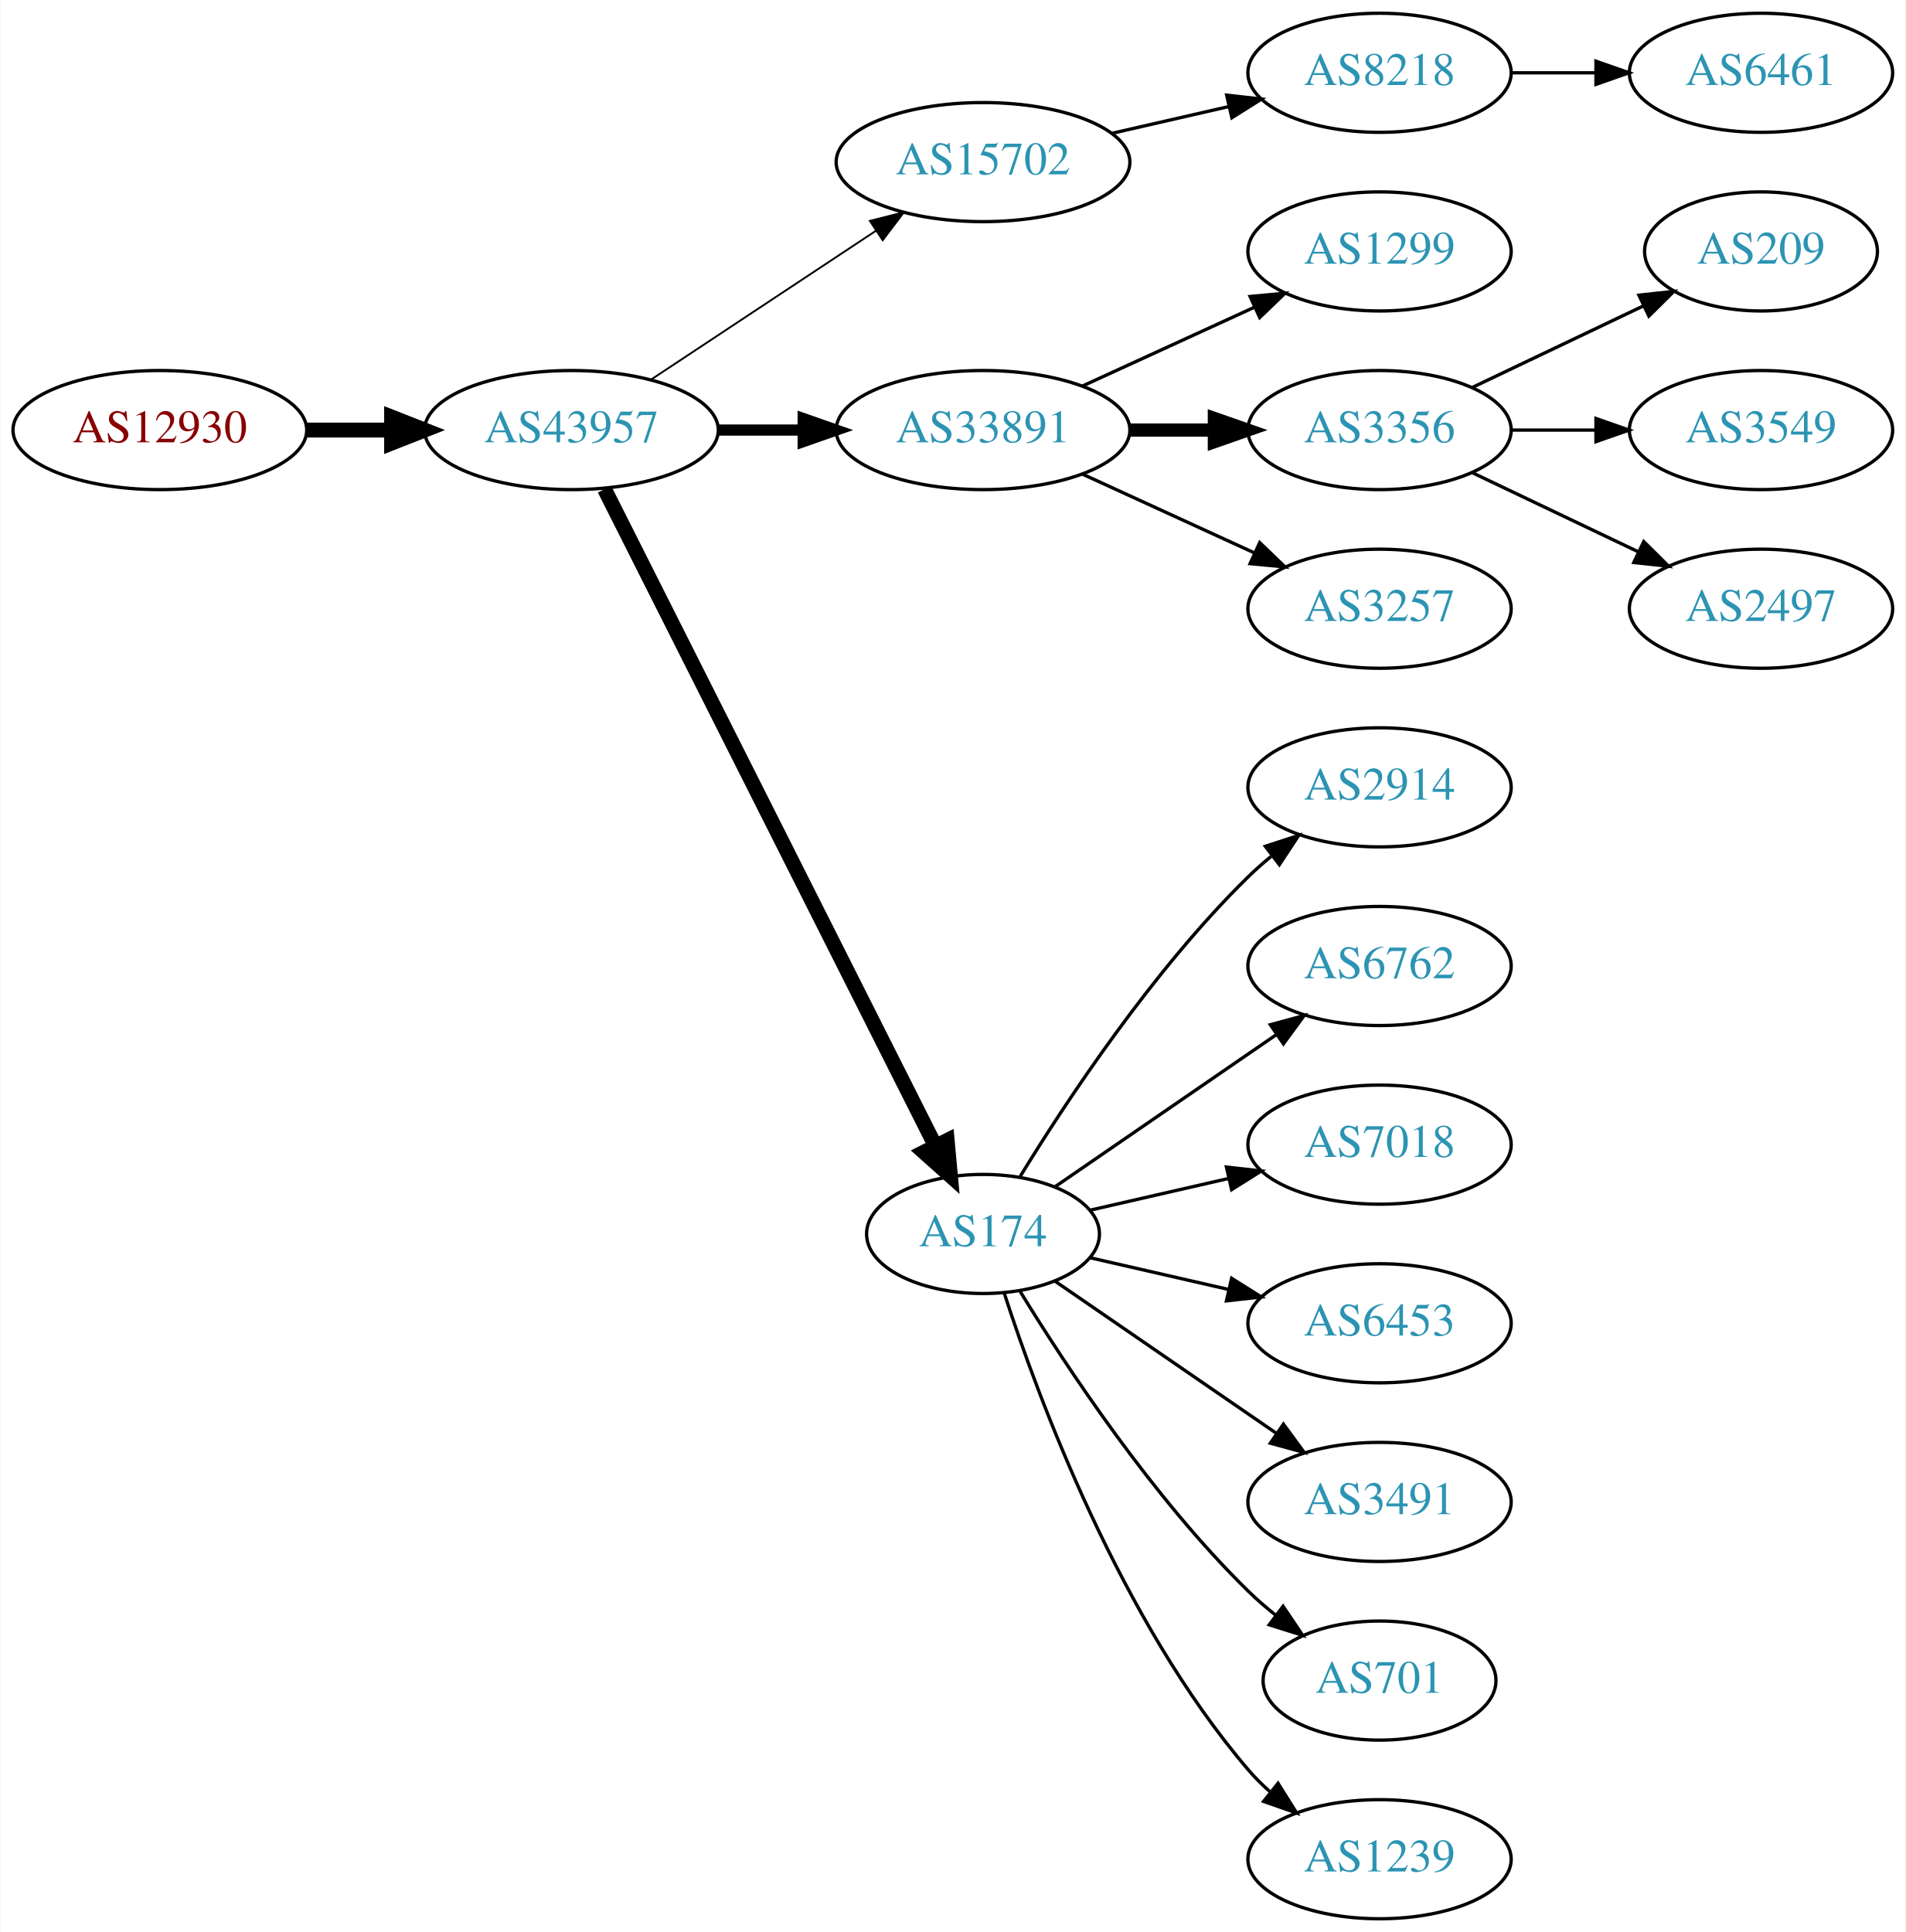
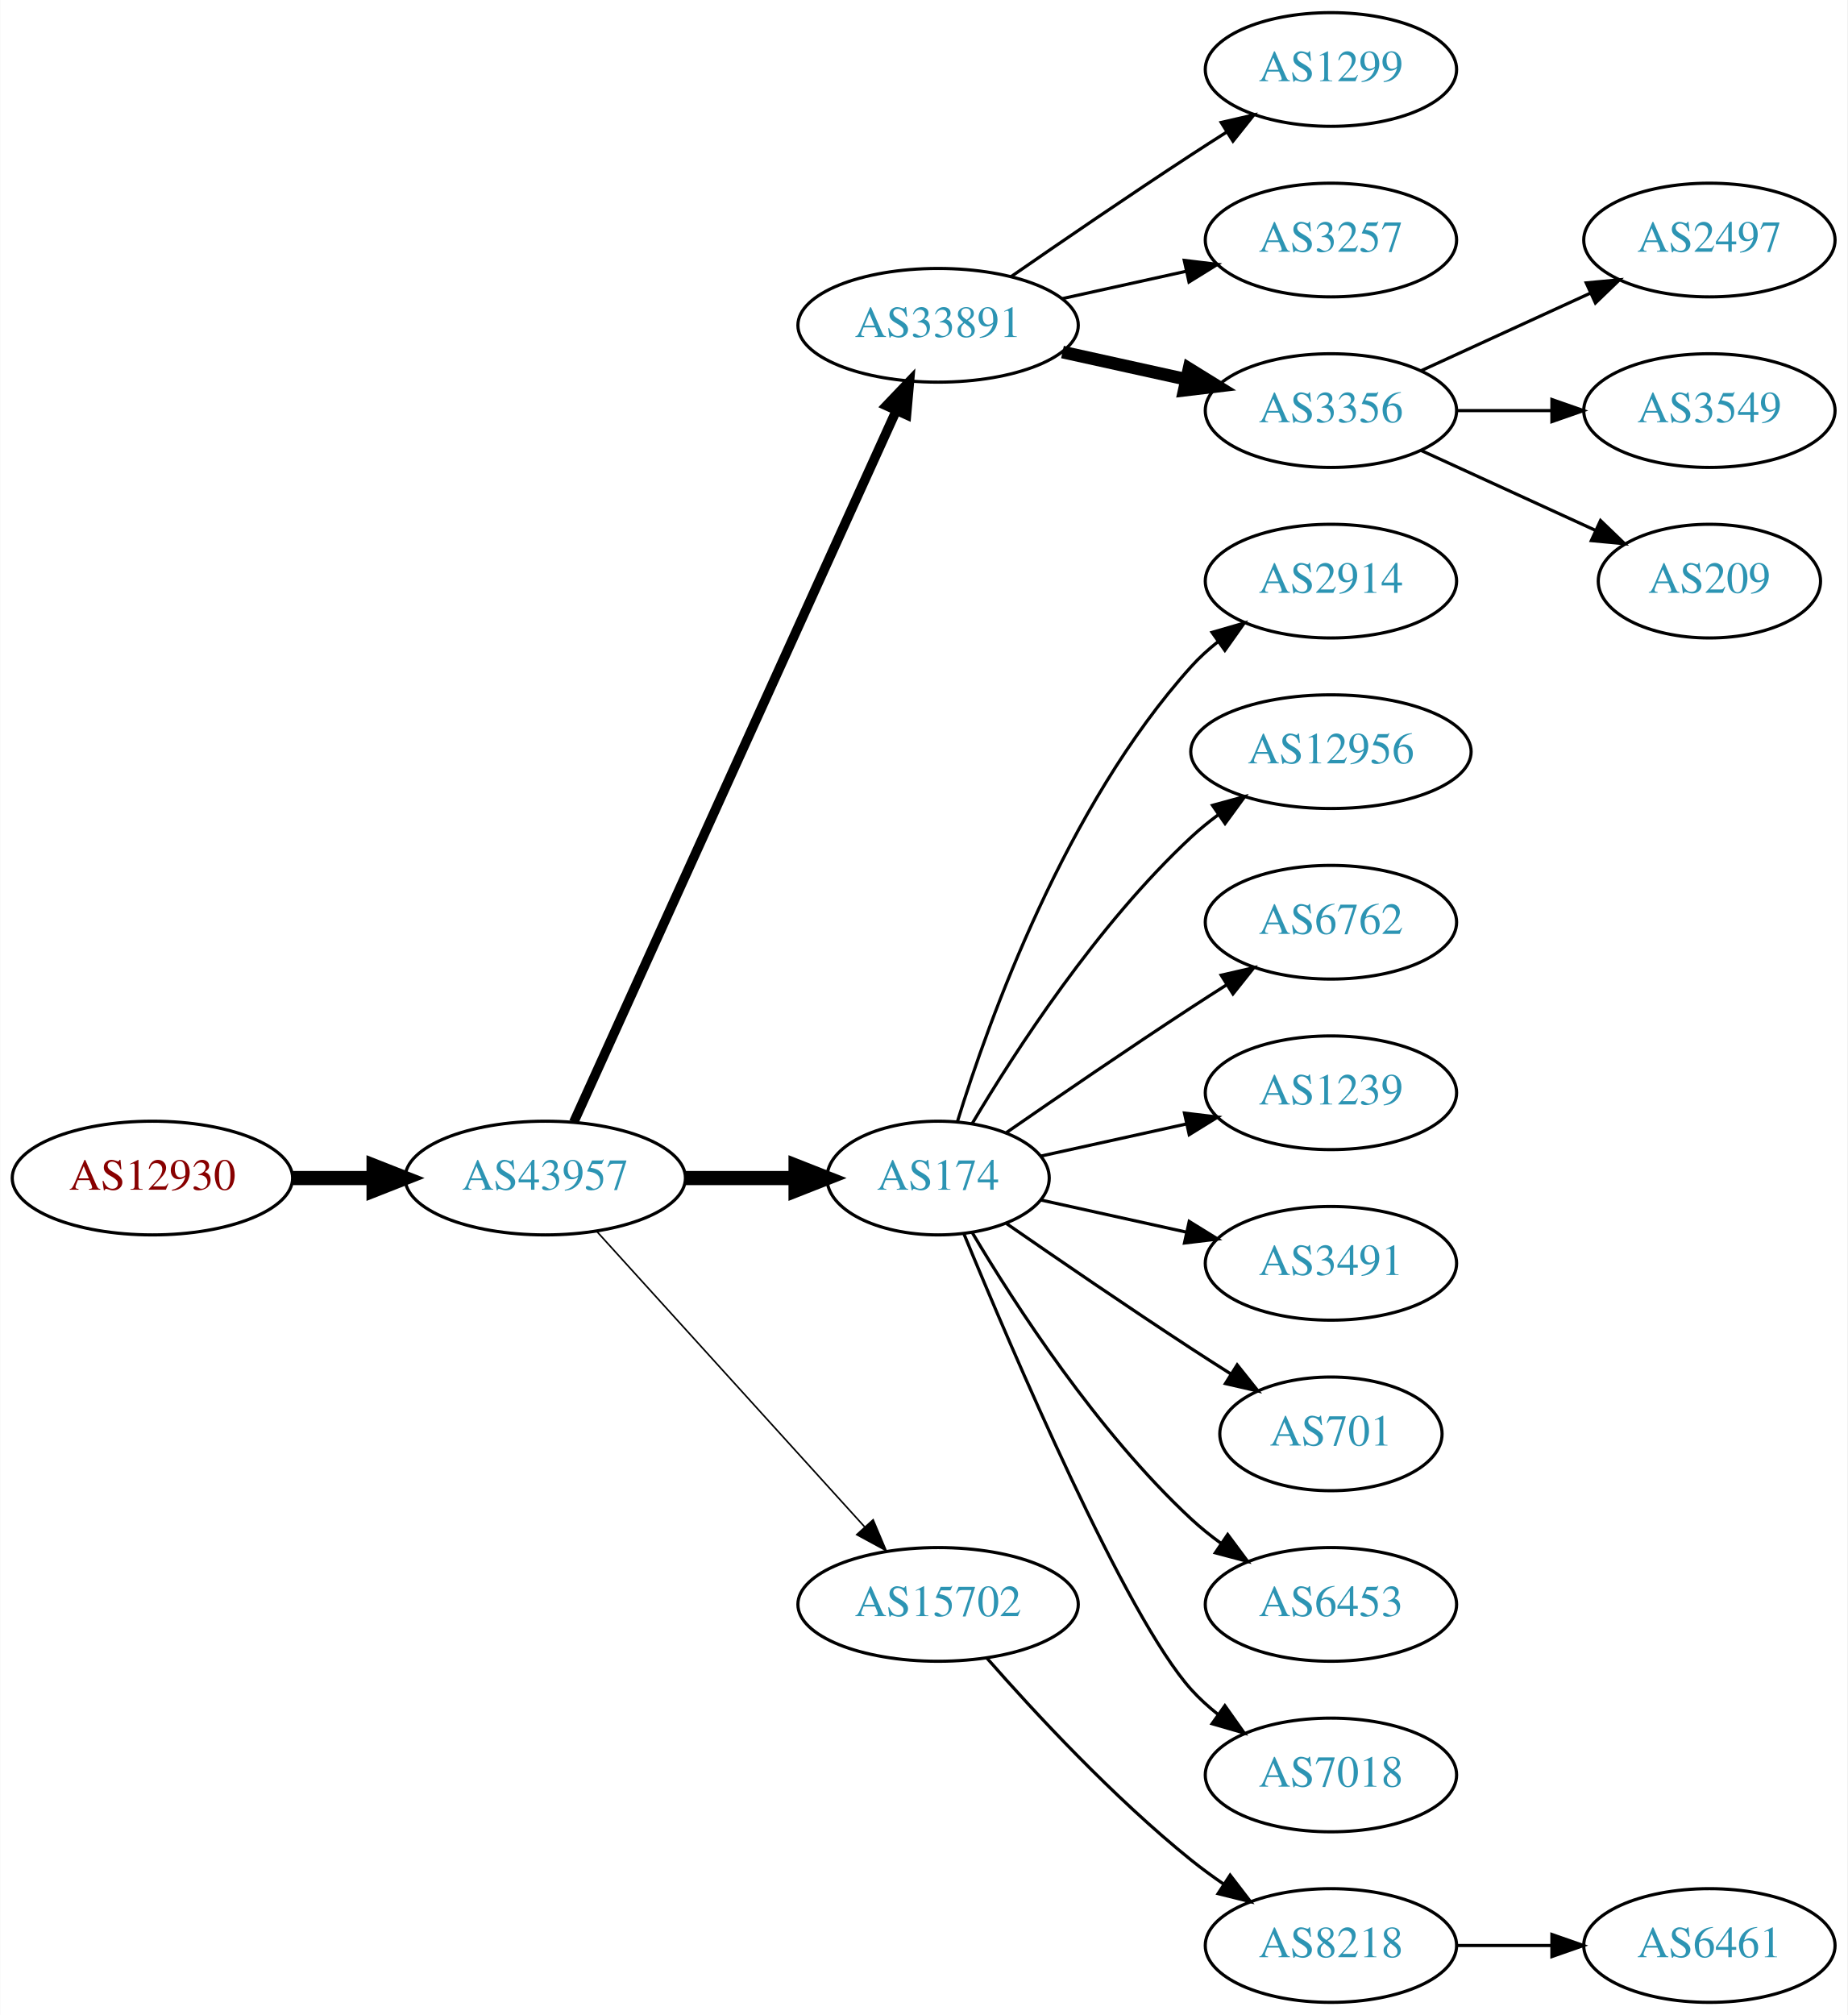
- <svg xmlns="http://www.w3.org/2000/svg" xmlns:xlink="http://www.w3.org/1999/xlink" width="576pt" height="584pt" viewBox="0.00 0.00 575.76 584.00">
-   <g id="graph0" class="graph" transform="scale(1 1) rotate(0) translate(4 580)">
-     <polygon fill="white" stroke="none" points="-4,4 -4,-580 571.762,-580 571.762,4 -4,4" />
+ <svg xmlns="http://www.w3.org/2000/svg" xmlns:xlink="http://www.w3.org/1999/xlink" width="585pt" height="638pt" viewBox="0.00 0.00 584.86 638.00">
+   <g id="graph0" class="graph" transform="scale(1 1) rotate(0) translate(4 634)">
+     <polygon fill="white" stroke="none" points="-4,4 -4,-634 580.862,-634 580.862,4 -4,4" />
    <g id="node1" class="node">
      <g id="a_node1">
        <a xlink:href="/asn/12930" xlink:title="AS12930 ~ card complete Service Bank AG [AT]">
-           <ellipse fill="#ffffff" stroke="black" cx="44.196" cy="-450" rx="44.393" ry="18" />
-           <text text-anchor="middle" x="44.196" y="-446.3" font-family="Times,serif" font-size="14.00" fill="#880000">AS12930</text>
+           <ellipse fill="#ffffff" stroke="black" cx="44.196" cy="-261" rx="44.393" ry="18" />
+           <text text-anchor="middle" x="44.196" y="-257.3" font-family="Times,serif" font-size="14.00" fill="#880000">AS12930</text>
        </a>
      </g>
    </g>
    <g id="node2" class="node">
      <g id="a_node2">
        <a xlink:href="/asn/43957" xlink:title="AS43957 ~ WNT Telecommunication GmbH [AT]">
-           <ellipse fill="#ffffff" stroke="black" cx="168.588" cy="-450" rx="44.393" ry="18" />
-           <text text-anchor="middle" x="168.588" y="-446.3" font-family="Times,serif" font-size="14.00" fill="#2c94b3">AS43957</text>
+           <ellipse fill="#ffffff" stroke="black" cx="168.588" cy="-261" rx="44.393" ry="18" />
+           <text text-anchor="middle" x="168.588" y="-257.3" font-family="Times,serif" font-size="14.00" fill="#2c94b3">AS43957</text>
        </a>
      </g>
    </g>
    <g id="edge1" class="edge">
-       <path fill="none" stroke="black" stroke-width="4.5" d="M88.692,-450C96.898,-450 105.569,-450 114.041,-450" />
-       <polygon fill="black" stroke="black" stroke-width="4.5" points="114.233,-453.938 124.233,-450 114.233,-446.063 114.233,-453.938" />
+       <path fill="none" stroke="black" stroke-width="4.5" d="M88.692,-261C96.898,-261 105.569,-261 114.041,-261" />
+       <polygon fill="black" stroke="black" stroke-width="4.5" points="114.233,-264.938 124.233,-261 114.233,-257.063 114.233,-264.938" />
    </g>
    <g id="node3" class="node">
      <g id="a_node3">
-         <a xlink:href="/asn/15702" xlink:title="AS15702 ~ Onstage Online GmbH [AT]">
+         <a xlink:href="/asn/33891" xlink:title="AS33891 ~ CORE-BACKBONE GMBH GLOBAL NETWORK [DE]">
          <ellipse fill="#ffffff" stroke="black" cx="292.98" cy="-531" rx="44.393" ry="18" />
-           <text text-anchor="middle" x="292.98" y="-527.3" font-family="Times,serif" font-size="14.00" fill="#2c94b3">AS15702</text>
+           <text text-anchor="middle" x="292.98" y="-527.3" font-family="Times,serif" font-size="14.00" fill="#2c94b3">AS33891</text>
        </a>
      </g>
    </g>
    <g id="edge2" class="edge">
-       <path fill="none" stroke="black" stroke-width="0.562" d="M192.609,-465.235C211.841,-477.963 239.449,-496.234 260.686,-510.289" />
-       <polygon fill="black" stroke="black" stroke-width="0.562" points="258.792,-513.233 269.063,-515.833 262.655,-507.395 258.792,-513.233" />
+       <path fill="none" stroke="black" stroke-width="3" d="M177.619,-278.715C198.539,-324.867 254.822,-449.028 279.778,-504.082" />
+       <polygon fill="black" stroke="black" stroke-width="3" points="276.604,-505.556 283.92,-513.219 282.979,-502.666 276.604,-505.556" />
    </g>
    <g id="node4" class="node">
      <g id="a_node4">
-         <a xlink:href="/asn/33891" xlink:title="AS33891 ~ CORE-BACKBONE GMBH GLOBAL NETWORK [DE]">
-           <ellipse fill="#ffffff" stroke="black" cx="292.98" cy="-450" rx="44.393" ry="18" />
-           <text text-anchor="middle" x="292.98" y="-446.3" font-family="Times,serif" font-size="14.00" fill="#2c94b3">AS33891</text>
+         <a xlink:href="/asn/174" xlink:title="AS174 ~ Cogent Communications [US]">
+           <ellipse fill="#ffffff" stroke="black" cx="292.98" cy="-261" rx="35.194" ry="18" />
+           <text text-anchor="middle" x="292.98" y="-257.3" font-family="Times,serif" font-size="14.00" fill="#2c94b3">AS174</text>
        </a>
      </g>
    </g>
    <g id="edge3" class="edge">
-       <path fill="none" stroke="black" stroke-width="3.375" d="M213.084,-450C221.29,-450 229.961,-450 238.434,-450" />
-       <polygon fill="black" stroke="black" stroke-width="3.375" points="238.625,-453.5 248.625,-450 238.625,-446.5 238.625,-453.5" />
+       <path fill="none" stroke="black" stroke-width="4.5" d="M213.084,-261C224.341,-261 236.473,-261 247.767,-261" />
+       <polygon fill="black" stroke="black" stroke-width="4.5" points="247.854,-264.938 257.854,-261 247.854,-257.063 247.854,-264.938" />
    </g>
    <g id="node5" class="node">
      <g id="a_node5">
-         <a xlink:href="/asn/174" xlink:title="AS174 ~ Cogent Communications [US]">
-           <ellipse fill="#ffffff" stroke="black" cx="292.98" cy="-207" rx="35.194" ry="18" />
-           <text text-anchor="middle" x="292.98" y="-203.3" font-family="Times,serif" font-size="14.00" fill="#2c94b3">AS174</text>
+         <a xlink:href="/asn/15702" xlink:title="AS15702 ~ Onstage Online GmbH [AT]">
+           <ellipse fill="#ffffff" stroke="black" cx="292.98" cy="-126" rx="44.393" ry="18" />
+           <text text-anchor="middle" x="292.98" y="-122.3" font-family="Times,serif" font-size="14.00" fill="#2c94b3">AS15702</text>
        </a>
      </g>
    </g>
    <g id="edge4" class="edge">
-       <path fill="none" stroke="black" stroke-width="4.5" d="M178.588,-432.132C199.859,-389.899 253.335,-283.728 278.496,-233.773" />
-       <polygon fill="black" stroke="black" stroke-width="4.5" points="282.151,-235.269 283.132,-224.567 275.117,-231.727 282.151,-235.269" />
+       <path fill="none" stroke="black" stroke-width="0.5" d="M184.842,-244.175C206.188,-220.63 245.11,-177.698 269.702,-150.574" />
+       <polygon fill="black" stroke="black" stroke-width="0.5" points="272.411,-152.796 276.535,-143.037 267.225,-148.095 272.411,-152.796" />
    </g>
    <g id="node6" class="node">
      <g id="a_node6">
-         <a xlink:href="/asn/8218" xlink:title="AS8218 ~ legacy Neotelecoms [FR]">
-           <ellipse fill="#ffffff" stroke="black" cx="412.823" cy="-558" rx="39.794" ry="18" />
-           <text text-anchor="middle" x="412.823" y="-554.3" font-family="Times,serif" font-size="14.00" fill="#2c94b3">AS8218</text>
+         <a xlink:href="/asn/1299" xlink:title="AS1299 ~ Telia Carrier [EU]">
+           <ellipse fill="#ffffff" stroke="black" cx="417.373" cy="-612" rx="39.794" ry="18" />
+           <text text-anchor="middle" x="417.373" y="-608.3" font-family="Times,serif" font-size="14.00" fill="#2c94b3">AS1299</text>
        </a>
      </g>
    </g>
    <g id="edge5" class="edge">
-       <path fill="none" stroke="black" d="M331.915,-539.692C343.156,-542.267 355.568,-545.111 367.192,-547.774" />
-       <polygon fill="black" stroke="black" points="366.624,-551.235 377.153,-550.057 368.188,-544.412 366.624,-551.235" />
+       <path fill="none" stroke="black" d="M316.011,-546.367C331.813,-557.305 353.67,-572.261 373.176,-585 376.758,-587.339 380.529,-589.759 384.289,-592.144" />
+       <polygon fill="black" stroke="black" points="382.623,-595.231 392.95,-597.596 386.352,-589.307 382.623,-595.231" />
+     </g>
+     <g id="node7" class="node">
+       <g id="a_node7">
+         <a xlink:href="/asn/3257" xlink:title="AS3257 ~ GTT [DE]">
+           <ellipse fill="#ffffff" stroke="black" cx="417.373" cy="-558" rx="39.794" ry="18" />
+           <text text-anchor="middle" x="417.373" y="-554.3" font-family="Times,serif" font-size="14.00" fill="#2c94b3">AS3257</text>
+         </a>
+       </g>
+     </g>
+     <g id="edge6" class="edge">
+       <path fill="none" stroke="black" d="M332.37,-539.469C344.761,-542.202 358.608,-545.257 371.429,-548.085" />
+       <polygon fill="black" stroke="black" points="370.924,-551.558 381.443,-550.295 372.432,-544.722 370.924,-551.558" />
    </g>
    <g id="node8" class="node">
      <g id="a_node8">
-         <a xlink:href="/asn/1299" xlink:title="AS1299 ~ Telia Carrier [EU]">
-           <ellipse fill="#ffffff" stroke="black" cx="412.823" cy="-504" rx="39.794" ry="18" />
-           <text text-anchor="middle" x="412.823" y="-500.3" font-family="Times,serif" font-size="14.00" fill="#2c94b3">AS1299</text>
+         <a xlink:href="/asn/3356" xlink:title="AS3356 ~ Level 3 Parent, LLC [US]">
+           <ellipse fill="#ffffff" stroke="black" cx="417.373" cy="-504" rx="39.794" ry="18" />
+           <text text-anchor="middle" x="417.373" y="-500.3" font-family="Times,serif" font-size="14.00" fill="#2c94b3">AS3356</text>
        </a>
      </g>
    </g>
    <g id="edge7" class="edge">
-       <path fill="none" stroke="black" d="M323.11,-463.348C338.721,-470.502 358.119,-479.391 374.791,-487.03" />
-       <polygon fill="black" stroke="black" points="373.694,-490.378 384.243,-491.362 376.61,-484.014 373.694,-490.378" />
+       <path fill="none" stroke="black" stroke-width="4" d="M332.37,-522.531C344.761,-519.798 358.608,-516.743 371.429,-513.915" />
+       <polygon fill="black" stroke="black" stroke-width="4" points="372.432,-517.278 381.443,-511.705 370.924,-510.442 372.432,-517.278" />
    </g>
    <g id="node9" class="node">
      <g id="a_node9">
-         <a xlink:href="/asn/3356" xlink:title="AS3356 ~ Level 3 Parent, LLC [US]">
-           <ellipse fill="#ffffff" stroke="black" cx="412.823" cy="-450" rx="39.794" ry="18" />
-           <text text-anchor="middle" x="412.823" y="-446.3" font-family="Times,serif" font-size="14.00" fill="#2c94b3">AS3356</text>
+         <a xlink:href="/asn/2914" xlink:title="AS2914 ~ NTT America, Inc. [US]">
+           <ellipse fill="#ffffff" stroke="black" cx="417.373" cy="-450" rx="39.794" ry="18" />
+           <text text-anchor="middle" x="417.373" y="-446.3" font-family="Times,serif" font-size="14.00" fill="#2c94b3">AS2914</text>
        </a>
      </g>
    </g>
    <g id="edge8" class="edge">
-       <path fill="none" stroke="black" stroke-width="4" d="M337.191,-450C345.504,-450 354.267,-450 362.749,-450" />
-       <polygon fill="black" stroke="black" stroke-width="4" points="362.908,-453.5 372.908,-450 362.908,-446.5 362.908,-453.5" />
+       <path fill="none" stroke="black" d="M299.118,-278.94C309.021,-310.979 333.359,-378.812 373.176,-423 375.693,-425.792 378.564,-428.401 381.603,-430.812" />
+       <polygon fill="black" stroke="black" points="379.732,-433.776 389.911,-436.715 383.786,-428.07 379.732,-433.776" />
    </g>
    <g id="node10" class="node">
      <g id="a_node10">
-         <a xlink:href="/asn/3257" xlink:title="AS3257 ~ GTT [DE]">
-           <ellipse fill="#ffffff" stroke="black" cx="412.823" cy="-396" rx="39.794" ry="18" />
-           <text text-anchor="middle" x="412.823" y="-392.3" font-family="Times,serif" font-size="14.00" fill="#2c94b3">AS3257</text>
+         <a xlink:href="/asn/12956" xlink:title="AS12956 ~ TELXIUS [ES]">
+           <ellipse fill="#ffffff" stroke="black" cx="417.373" cy="-396" rx="44.393" ry="18" />
+           <text text-anchor="middle" x="417.373" y="-392.3" font-family="Times,serif" font-size="14.00" fill="#2c94b3">AS12956</text>
        </a>
      </g>
    </g>
    <g id="edge9" class="edge">
-       <path fill="none" stroke="black" d="M323.11,-436.652C338.721,-429.498 358.119,-420.609 374.791,-412.97" />
-       <polygon fill="black" stroke="black" points="376.61,-415.986 384.243,-408.638 373.694,-409.622 376.61,-415.986" />
+       <path fill="none" stroke="black" d="M303.793,-278.279C317.299,-301.011 343.359,-341.314 373.176,-369 375.783,-371.42 378.637,-373.746 381.595,-375.948" />
+       <polygon fill="black" stroke="black" points="379.873,-379.012 390.095,-381.8 383.843,-373.246 379.873,-379.012" />
    </g>
    <g id="node11" class="node">
      <g id="a_node11">
-         <a xlink:href="/asn/2914" xlink:title="AS2914 ~ NTT America, Inc. [US]">
-           <ellipse fill="#ffffff" stroke="black" cx="412.823" cy="-342" rx="39.794" ry="18" />
-           <text text-anchor="middle" x="412.823" y="-338.3" font-family="Times,serif" font-size="14.00" fill="#2c94b3">AS2914</text>
+         <a xlink:href="/asn/6762" xlink:title="AS6762 ~ TELECOM ITALIA SPARKLE S.p.A. [IT]">
+           <ellipse fill="#ffffff" stroke="black" cx="417.373" cy="-342" rx="39.794" ry="18" />
+           <text text-anchor="middle" x="417.373" y="-338.3" font-family="Times,serif" font-size="14.00" fill="#2c94b3">AS6762</text>
        </a>
      </g>
    </g>
    <g id="edge10" class="edge">
-       <path fill="none" stroke="black" d="M304.246,-224.44C318.055,-246.991 344.243,-286.722 373.176,-315 375.317,-317.092 377.634,-319.137 380.034,-321.106" />
-       <polygon fill="black" stroke="black" points="378.301,-324.185 388.375,-327.464 382.544,-318.618 378.301,-324.185" />
+       <path fill="none" stroke="black" d="M314.671,-275.44C330.563,-286.449 353.113,-301.897 373.176,-315 376.758,-317.339 380.529,-319.759 384.289,-322.144" />
+       <polygon fill="black" stroke="black" points="382.623,-325.231 392.95,-327.596 386.352,-319.307 382.623,-325.231" />
    </g>
    <g id="node12" class="node">
      <g id="a_node12">
-         <a xlink:href="/asn/6762" xlink:title="AS6762 ~ TELECOM ITALIA SPARKLE S.p.A. [IT]">
-           <ellipse fill="#ffffff" stroke="black" cx="412.823" cy="-288" rx="39.794" ry="18" />
-           <text text-anchor="middle" x="412.823" y="-284.3" font-family="Times,serif" font-size="14.00" fill="#2c94b3">AS6762</text>
+         <a xlink:href="/asn/1239" xlink:title="AS1239 ~ Sprint [US]">
+           <ellipse fill="#ffffff" stroke="black" cx="417.373" cy="-288" rx="39.794" ry="18" />
+           <text text-anchor="middle" x="417.373" y="-284.3" font-family="Times,serif" font-size="14.00" fill="#2c94b3">AS1239</text>
        </a>
      </g>
    </g>
    <g id="edge11" class="edge">
-       <path fill="none" stroke="black" d="M314.777,-221.295C333.361,-234.068 360.811,-252.937 381.779,-267.349" />
-       <polygon fill="black" stroke="black" points="379.814,-270.245 390.037,-273.025 383.779,-264.476 379.814,-270.245" />
+       <path fill="none" stroke="black" d="M325.499,-267.953C339.56,-271.055 356.378,-274.765 371.702,-278.146" />
+       <polygon fill="black" stroke="black" points="370.993,-281.573 381.512,-280.31 372.501,-274.738 370.993,-281.573" />
    </g>
    <g id="node13" class="node">
      <g id="a_node13">
-         <a xlink:href="/asn/7018" xlink:title="AS7018 ~ AT&amp;T Services, Inc. [US]">
-           <ellipse fill="#ffffff" stroke="black" cx="412.823" cy="-234" rx="39.794" ry="18" />
-           <text text-anchor="middle" x="412.823" y="-230.3" font-family="Times,serif" font-size="14.00" fill="#2c94b3">AS7018</text>
+         <a xlink:href="/asn/3491" xlink:title="AS3491 ~ PCCW Global, Inc. [US]">
+           <ellipse fill="#ffffff" stroke="black" cx="417.373" cy="-234" rx="39.794" ry="18" />
+           <text text-anchor="middle" x="417.373" y="-230.3" font-family="Times,serif" font-size="14.00" fill="#2c94b3">AS3491</text>
        </a>
      </g>
    </g>
    <g id="edge12" class="edge">
-       <path fill="none" stroke="black" d="M325.251,-214.165C338.09,-217.106 353.195,-220.567 367.162,-223.767" />
-       <polygon fill="black" stroke="black" points="366.553,-227.219 377.083,-226.04 368.117,-220.395 366.553,-227.219" />
+       <path fill="none" stroke="black" d="M325.499,-254.047C339.56,-250.945 356.378,-247.235 371.702,-243.854" />
+       <polygon fill="black" stroke="black" points="372.501,-247.262 381.512,-241.69 370.993,-240.427 372.501,-247.262" />
    </g>
    <g id="node14" class="node">
      <g id="a_node14">
-         <a xlink:href="/asn/6453" xlink:title="AS6453 ~ TATA COMMUNICATIONS (AMERICA) INC [US]">
-           <ellipse fill="#ffffff" stroke="black" cx="412.823" cy="-180" rx="39.794" ry="18" />
-           <text text-anchor="middle" x="412.823" y="-176.3" font-family="Times,serif" font-size="14.00" fill="#2c94b3">AS6453</text>
+         <a xlink:href="/asn/701" xlink:title="AS701 ~ UUNET [US]">
+           <ellipse fill="#ffffff" stroke="black" cx="417.373" cy="-180" rx="35.194" ry="18" />
+           <text text-anchor="middle" x="417.373" y="-176.3" font-family="Times,serif" font-size="14.00" fill="#2c94b3">AS701</text>
        </a>
      </g>
    </g>
    <g id="edge13" class="edge">
-       <path fill="none" stroke="black" d="M325.251,-199.835C338.09,-196.894 353.195,-193.433 367.162,-190.233" />
-       <polygon fill="black" stroke="black" points="368.117,-193.605 377.083,-187.96 366.553,-186.781 368.117,-193.605" />
+       <path fill="none" stroke="black" d="M314.671,-246.56C330.563,-235.551 353.113,-220.103 373.176,-207 377.221,-204.358 381.507,-201.615 385.746,-198.933" />
+       <polygon fill="black" stroke="black" points="387.683,-201.85 394.29,-193.568 383.96,-195.921 387.683,-201.85" />
    </g>
    <g id="node15" class="node">
      <g id="a_node15">
-         <a xlink:href="/asn/3491" xlink:title="AS3491 ~ PCCW Global, Inc. [US]">
-           <ellipse fill="#ffffff" stroke="black" cx="412.823" cy="-126" rx="39.794" ry="18" />
-           <text text-anchor="middle" x="412.823" y="-122.3" font-family="Times,serif" font-size="14.00" fill="#2c94b3">AS3491</text>
+         <a xlink:href="/asn/6453" xlink:title="AS6453 ~ TATA COMMUNICATIONS (AMERICA) INC [US]">
+           <ellipse fill="#ffffff" stroke="black" cx="417.373" cy="-126" rx="39.794" ry="18" />
+           <text text-anchor="middle" x="417.373" y="-122.3" font-family="Times,serif" font-size="14.00" fill="#2c94b3">AS6453</text>
        </a>
      </g>
    </g>
    <g id="edge14" class="edge">
-       <path fill="none" stroke="black" d="M314.777,-192.705C333.361,-179.932 360.811,-161.063 381.779,-146.651" />
-       <polygon fill="black" stroke="black" points="383.779,-149.524 390.037,-140.975 379.814,-143.755 383.779,-149.524" />
+       <path fill="none" stroke="black" d="M303.793,-243.721C317.299,-220.989 343.359,-180.686 373.176,-153 376.083,-150.301 379.296,-147.72 382.62,-145.297" />
+       <polygon fill="black" stroke="black" points="384.679,-148.13 390.998,-139.625 380.755,-142.333 384.679,-148.13" />
    </g>
    <g id="node16" class="node">
      <g id="a_node16">
-         <a xlink:href="/asn/701" xlink:title="AS701 ~ UUNET [US]">
-           <ellipse fill="#ffffff" stroke="black" cx="412.823" cy="-72" rx="35.194" ry="18" />
-           <text text-anchor="middle" x="412.823" y="-68.3" font-family="Times,serif" font-size="14.00" fill="#2c94b3">AS701</text>
+         <a xlink:href="/asn/7018" xlink:title="AS7018 ~ AT&amp;T Services, Inc. [US]">
+           <ellipse fill="#ffffff" stroke="black" cx="417.373" cy="-72" rx="39.794" ry="18" />
+           <text text-anchor="middle" x="417.373" y="-68.3" font-family="Times,serif" font-size="14.00" fill="#2c94b3">AS7018</text>
        </a>
      </g>
    </g>
    <g id="edge15" class="edge">
-       <path fill="none" stroke="black" d="M304.246,-189.56C318.055,-167.009 344.243,-127.278 373.176,-99 375.712,-96.522 378.495,-94.11 381.371,-91.812" />
-       <polygon fill="black" stroke="black" points="383.667,-94.466 389.587,-85.679 379.48,-88.856 383.667,-94.466" />
+       <path fill="none" stroke="black" d="M301.139,-243.367C316.4,-206.342 352.429,-122.024 373.176,-99 375.693,-96.208 378.564,-93.599 381.603,-91.188" />
+       <polygon fill="black" stroke="black" points="383.786,-93.93 389.911,-85.285 379.732,-88.224 383.786,-93.93" />
+     </g>
+     <g id="node20" class="node">
+       <g id="a_node20">
+         <a xlink:href="/asn/8218" xlink:title="AS8218 ~ legacy Neotelecoms [FR]">
+           <ellipse fill="#ffffff" stroke="black" cx="417.373" cy="-18" rx="39.794" ry="18" />
+           <text text-anchor="middle" x="417.373" y="-14.3" font-family="Times,serif" font-size="14.00" fill="#2c94b3">AS8218</text>
+         </a>
+       </g>
+     </g>
+     <g id="edge19" class="edge">
+       <path fill="none" stroke="black" d="M308.413,-109.017C323.544,-91.772 348.509,-64.852 373.176,-45 376.432,-42.38 379.957,-39.808 383.542,-37.354" />
+       <polygon fill="black" stroke="black" points="385.46,-40.281 391.914,-31.879 381.629,-34.423 385.46,-40.281" />
    </g>
    <g id="node17" class="node">
      <g id="a_node17">
-         <a xlink:href="/asn/1239" xlink:title="AS1239 ~ Sprint [US]">
-           <ellipse fill="#ffffff" stroke="black" cx="412.823" cy="-18" rx="39.794" ry="18" />
-           <text text-anchor="middle" x="412.823" y="-14.3" font-family="Times,serif" font-size="14.00" fill="#2c94b3">AS1239</text>
+         <a xlink:href="/asn/2497" xlink:title="AS2497 ~ Internet Initiative Japan Inc. [JP]">
+           <ellipse fill="#ffffff" stroke="black" cx="537.215" cy="-558" rx="39.794" ry="18" />
+           <text text-anchor="middle" x="537.215" y="-554.3" font-family="Times,serif" font-size="14.00" fill="#2c94b3">AS2497</text>
        </a>
      </g>
    </g>
    <g id="edge16" class="edge">
-       <path fill="none" stroke="black" d="M299.346,-189.26C309.61,-157.539 334.502,-90.192 373.176,-45 375.122,-42.726 377.3,-40.551 379.605,-38.493" />
-       <polygon fill="black" stroke="black" points="382.142,-40.947 387.774,-31.973 377.775,-35.476 382.142,-40.947" />
-     </g>
-     <g id="node7" class="node">
-       <g id="a_node7">
-         <a xlink:href="/asn/6461" xlink:title="AS6461 ~ Zayo Bandwidth [US]">
-           <ellipse fill="#ffffff" stroke="black" cx="528.116" cy="-558" rx="39.794" ry="18" />
-           <text text-anchor="middle" x="528.116" y="-554.3" font-family="Times,serif" font-size="14.00" fill="#2c94b3">AS6461</text>
-         </a>
-       </g>
-     </g>
-     <g id="edge6" class="edge">
-       <path fill="none" stroke="black" d="M452.495,-558C460.698,-558 469.462,-558 477.994,-558" />
-       <polygon fill="black" stroke="black" points="478.233,-561.5 488.233,-558 478.233,-554.5 478.233,-561.5" />
+       <path fill="none" stroke="black" d="M446.001,-516.661C461.958,-523.973 482.229,-533.261 499.512,-541.181" />
+       <polygon fill="black" stroke="black" points="498.21,-544.435 508.759,-545.419 501.126,-538.071 498.21,-544.435" />
    </g>
    <g id="node18" class="node">
      <g id="a_node18">
-         <a xlink:href="/asn/209" xlink:title="AS209 ~ CenturyLink Communications, LLC [US]">
-           <ellipse fill="#ffffff" stroke="black" cx="528.116" cy="-504" rx="35.194" ry="18" />
-           <text text-anchor="middle" x="528.116" y="-500.3" font-family="Times,serif" font-size="14.00" fill="#2c94b3">AS209</text>
+         <a xlink:href="/asn/3549" xlink:title="AS3549 ~ Level 3 Parent, LLC [US]">
+           <ellipse fill="#ffffff" stroke="black" cx="537.215" cy="-504" rx="39.794" ry="18" />
+           <text text-anchor="middle" x="537.215" y="-500.3" font-family="Times,serif" font-size="14.00" fill="#2c94b3">AS3549</text>
        </a>
      </g>
    </g>
    <g id="edge17" class="edge">
-       <path fill="none" stroke="black" d="M440.959,-462.934C456.391,-470.29 475.877,-479.577 492.412,-487.459" />
-       <polygon fill="black" stroke="black" points="491.221,-490.768 501.754,-491.911 494.232,-484.449 491.221,-490.768" />
+       <path fill="none" stroke="black" d="M457.285,-504C466.839,-504 477.188,-504 487.151,-504" />
+       <polygon fill="black" stroke="black" points="487.343,-507.5 497.343,-504 487.343,-500.5 487.343,-507.5" />
    </g>
    <g id="node19" class="node">
      <g id="a_node19">
-         <a xlink:href="/asn/3549" xlink:title="AS3549 ~ Level 3 Parent, LLC [US]">
-           <ellipse fill="#ffffff" stroke="black" cx="528.116" cy="-450" rx="39.794" ry="18" />
-           <text text-anchor="middle" x="528.116" y="-446.3" font-family="Times,serif" font-size="14.00" fill="#2c94b3">AS3549</text>
+         <a xlink:href="/asn/209" xlink:title="AS209 ~ CenturyLink Communications, LLC [US]">
+           <ellipse fill="#ffffff" stroke="black" cx="537.215" cy="-450" rx="35.194" ry="18" />
+           <text text-anchor="middle" x="537.215" y="-446.3" font-family="Times,serif" font-size="14.00" fill="#2c94b3">AS209</text>
        </a>
      </g>
    </g>
    <g id="edge18" class="edge">
-       <path fill="none" stroke="black" d="M452.495,-450C460.698,-450 469.462,-450 477.994,-450" />
-       <polygon fill="black" stroke="black" points="478.233,-453.5 488.233,-450 478.233,-446.5 478.233,-453.5" />
-     </g>
-     <g id="node20" class="node">
-       <g id="a_node20">
-         <a xlink:href="/asn/2497" xlink:title="AS2497 ~ Internet Initiative Japan Inc. [JP]">
-           <ellipse fill="#ffffff" stroke="black" cx="528.116" cy="-396" rx="39.794" ry="18" />
-           <text text-anchor="middle" x="528.116" y="-392.3" font-family="Times,serif" font-size="14.00" fill="#2c94b3">AS2497</text>
-         </a>
-       </g>
-     </g>
-     <g id="edge19" class="edge">
-       <path fill="none" stroke="black" d="M440.959,-437.066C455.953,-429.919 474.774,-420.948 490.998,-413.215" />
-       <polygon fill="black" stroke="black" points="492.68,-416.291 500.201,-408.829 489.668,-409.972 492.68,-416.291" />
+       <path fill="none" stroke="black" d="M446.001,-491.339C462.418,-483.817 483.399,-474.202 500.996,-466.139" />
+       <polygon fill="black" stroke="black" points="502.74,-469.189 510.373,-461.842 499.824,-462.826 502.74,-469.189" />
+     </g>
+     <g id="node21" class="node">
+       <g id="a_node21">
+         <a xlink:href="/asn/6461" xlink:title="AS6461 ~ Zayo Bandwidth [US]">
+           <ellipse fill="#ffffff" stroke="black" cx="537.215" cy="-18" rx="39.794" ry="18" />
+           <text text-anchor="middle" x="537.215" y="-14.3" font-family="Times,serif" font-size="14.00" fill="#2c94b3">AS6461</text>
+         </a>
+       </g>
+     </g>
+     <g id="edge20" class="edge">
+       <path fill="none" stroke="black" d="M457.285,-18C466.839,-18 477.188,-18 487.151,-18" />
+       <polygon fill="black" stroke="black" points="487.343,-21.5 497.343,-18 487.343,-14.5 487.343,-21.5" />
    </g>
  </g>
</svg>
